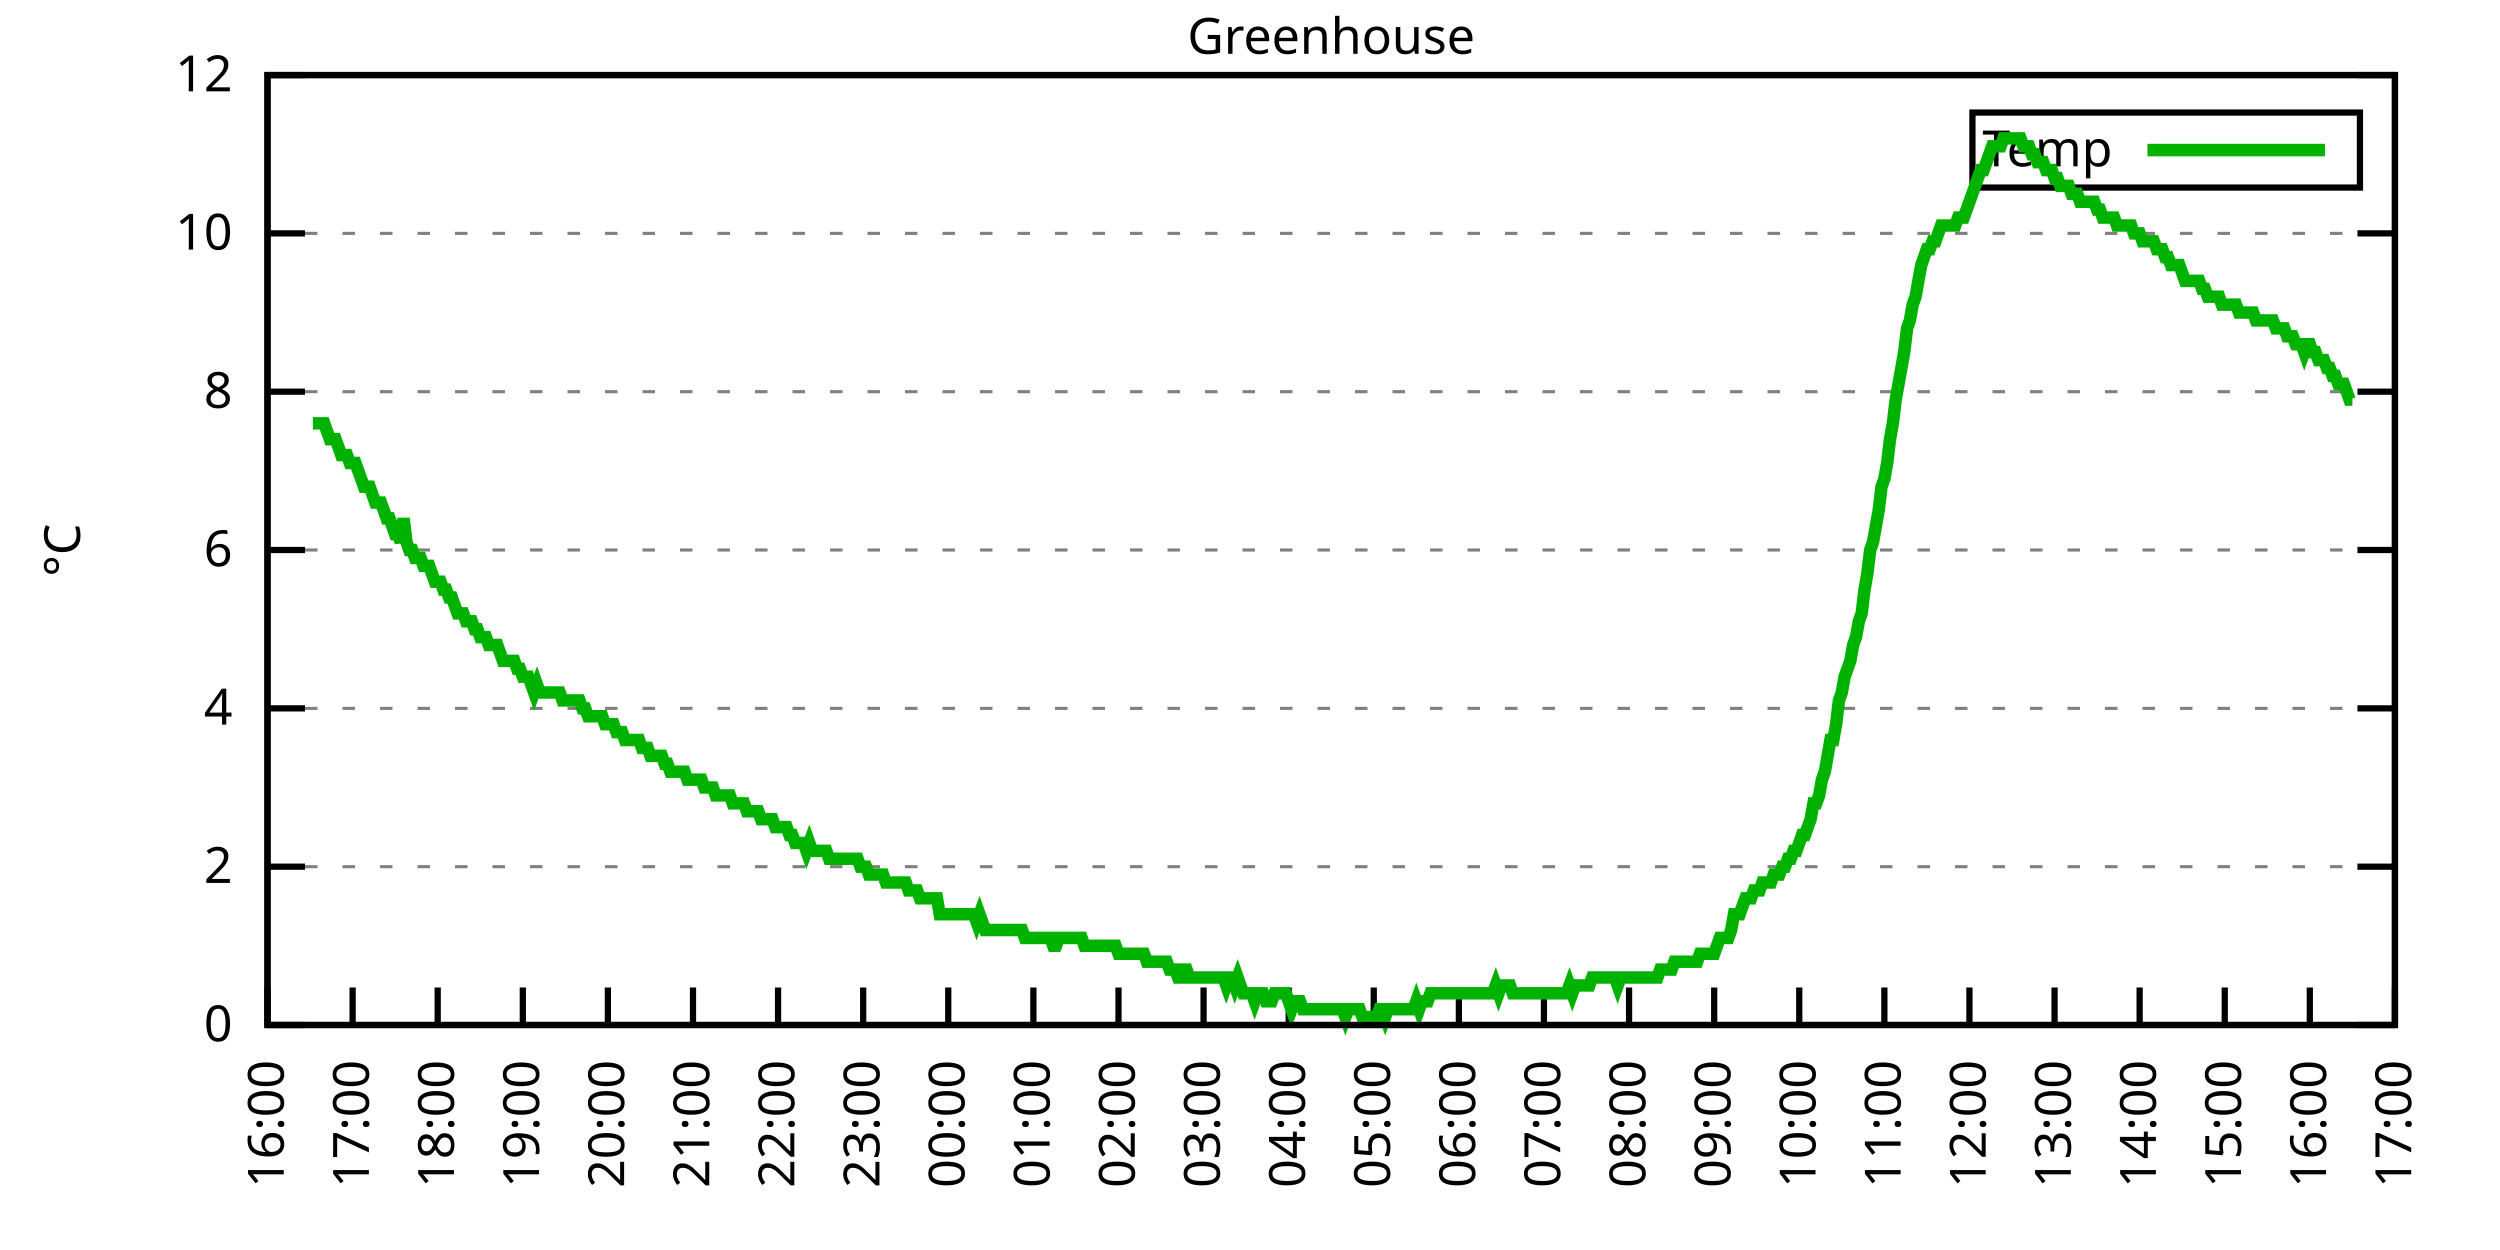
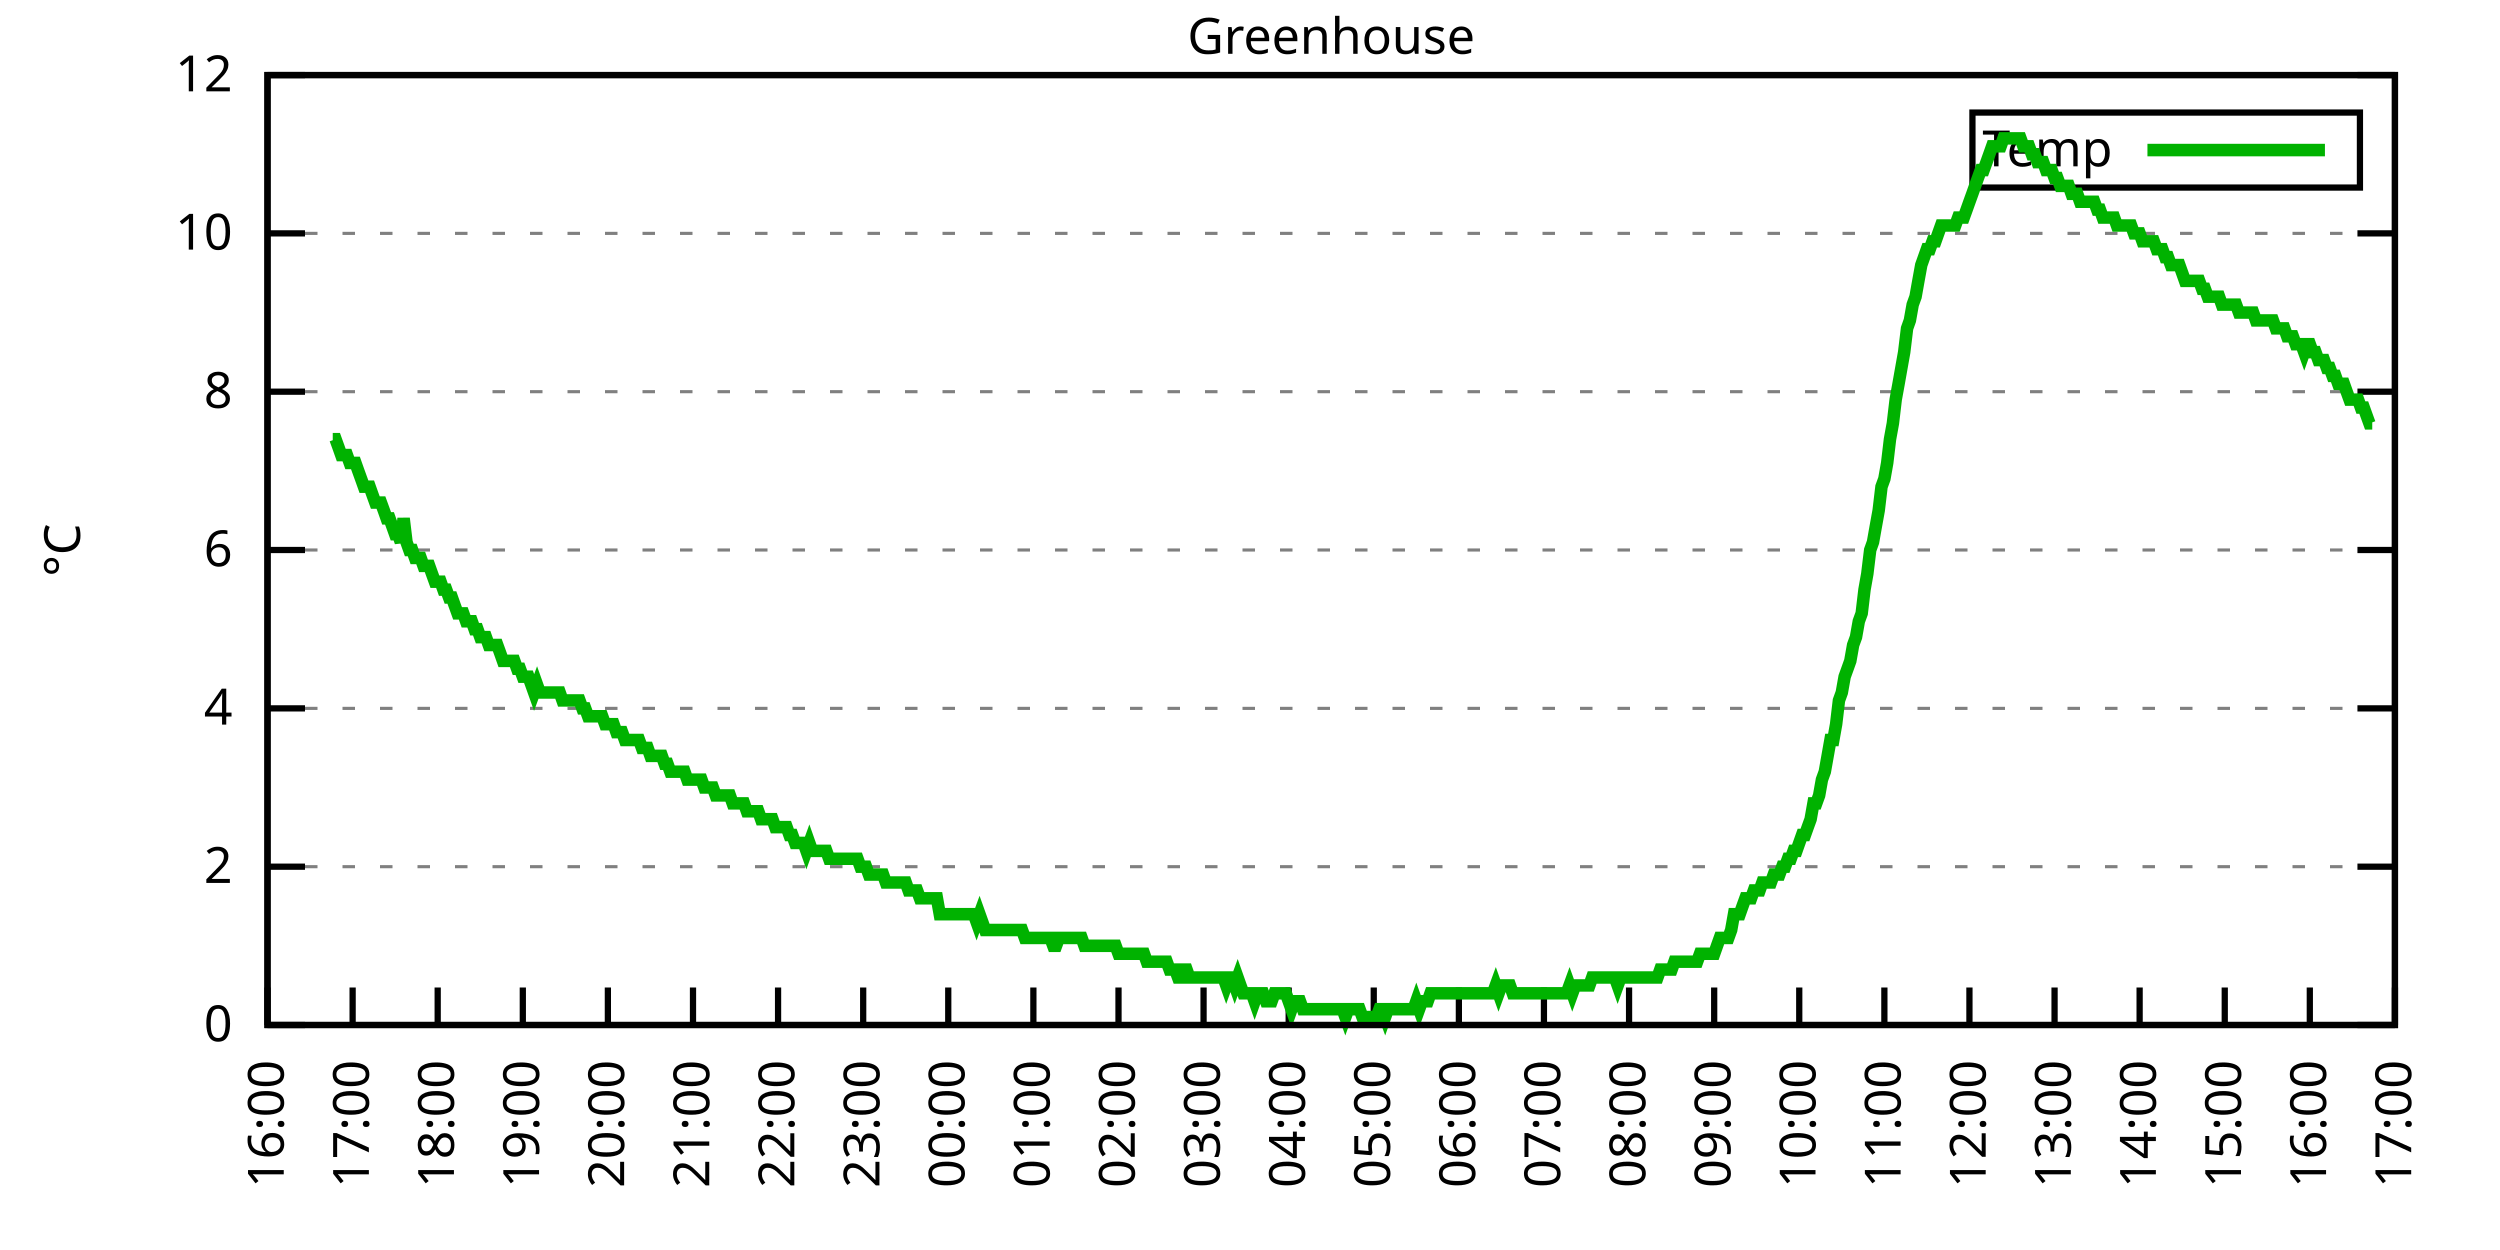
<svg xmlns="http://www.w3.org/2000/svg" xmlns:xlink="http://www.w3.org/1999/xlink" width="400" height="200" viewBox="0 0 400 200">
  <g id="gnuplot_canvas">
    <rect x="0" y="0" width="400" height="200" fill="none" />
    <defs>
      <circle id="gpDot" r="0.5" stroke-width="0.5" stroke="currentColor" />
      <path id="gpPt0" stroke-width="0.333" stroke="currentColor" d="M-1,0 h2 M0,-1 v2" />
      <path id="gpPt1" stroke-width="0.333" stroke="currentColor" d="M-1,-1 L1,1 M1,-1 L-1,1" />
      <path id="gpPt2" stroke-width="0.333" stroke="currentColor" d="M-1,0 L1,0 M0,-1 L0,1 M-1,-1 L1,1 M-1,1 L1,-1" />
      <rect id="gpPt3" stroke-width="0.333" stroke="currentColor" x="-1" y="-1" width="2" height="2" />
      <rect id="gpPt4" stroke-width="0.333" stroke="currentColor" fill="currentColor" x="-1" y="-1" width="2" height="2" />
      <circle id="gpPt5" stroke-width="0.333" stroke="currentColor" cx="0" cy="0" r="1" />
      <use xlink:href="#gpPt5" id="gpPt6" fill="currentColor" stroke="none" />
      <path id="gpPt7" stroke-width="0.333" stroke="currentColor" d="M0,-1.33 L-1.33,0.67 L1.33,0.67 z" />
      <use xlink:href="#gpPt7" id="gpPt8" fill="currentColor" stroke="none" />
      <use xlink:href="#gpPt7" id="gpPt9" stroke="currentColor" transform="rotate(180)" />
      <use xlink:href="#gpPt9" id="gpPt10" fill="currentColor" stroke="none" />
      <use xlink:href="#gpPt3" id="gpPt11" stroke="currentColor" transform="rotate(45)" />
      <use xlink:href="#gpPt11" id="gpPt12" fill="currentColor" stroke="none" />
      <path id="gpPt13" stroke-width="0.333" stroke="currentColor" d="M0,1.330 L1.265,0.411 L0.782,-1.067 L-0.782,-1.076 L-1.265,0.411 z" />
      <use xlink:href="#gpPt13" id="gpPt14" fill="currentColor" stroke="none" />
      <filter id="textbox" filterUnits="objectBoundingBox" x="0" y="0" height="1" width="1">
        <feFlood flood-color="white" flood-opacity="1" result="bgnd" />
        <feComposite in="SourceGraphic" in2="bgnd" operator="atop" />
      </filter>
      <filter id="greybox" filterUnits="objectBoundingBox" x="0" y="0" height="1" width="1">
        <feFlood flood-color="lightgrey" flood-opacity="1" result="grey" />
        <feComposite in="SourceGraphic" in2="grey" operator="atop" />
      </filter>
    </defs>
    <g fill="none" color="white" stroke="currentColor" stroke-width="1.00" stroke-linecap="butt" stroke-linejoin="miter">
</g>
    <g fill="none" color="black" stroke="currentColor" stroke-width="1.00" stroke-linecap="butt" stroke-linejoin="miter">
      <g stroke="none" shape-rendering="crispEdges">
        <polygon fill="rgb(255, 255, 255)" points="42.80,164.00 383.18,164.00 383.18,12.02 42.80,12.02 " />
      </g>
    </g>
    <g fill="none" color="black" stroke="currentColor" stroke-width="1.00" stroke-linecap="butt" stroke-linejoin="miter">
</g>
    <g fill="none" color="black" stroke="black" stroke-width="0.50" stroke-linecap="butt" stroke-linejoin="miter">
</g>
    <g fill="none" color="gray" stroke="currentColor" stroke-width="0.50" stroke-linecap="butt" stroke-linejoin="miter">
      <path stroke="gray" stroke-dasharray="2,4" class="gridline" d="M42.80,164.00 L383.19,164.00  " />
    </g>
    <g fill="none" color="gray" stroke="gray" stroke-width="1.00" stroke-linecap="butt" stroke-linejoin="miter">
</g>
    <g fill="none" color="black" stroke="currentColor" stroke-width="1.00" stroke-linecap="butt" stroke-linejoin="miter">
      <path stroke="black" d="M42.80,164.00 L48.80,164.00 M383.19,164.00 L377.19,164.00  " />
      <g transform="translate(37.20,166.60)" stroke="none" fill="black" font-family="Sans" font-size="8.00" text-anchor="end">
        <text>
          <tspan font-family="Sans"> 0</tspan>
        </text>
      </g>
    </g>
    <g fill="none" color="black" stroke="currentColor" stroke-width="1.00" stroke-linecap="butt" stroke-linejoin="miter">
</g>
    <g fill="none" color="black" stroke="black" stroke-width="0.50" stroke-linecap="butt" stroke-linejoin="miter">
</g>
    <g fill="none" color="gray" stroke="currentColor" stroke-width="0.50" stroke-linecap="butt" stroke-linejoin="miter">
      <path stroke="gray" stroke-dasharray="2,4" class="gridline" d="M42.80,138.67 L383.19,138.67  " />
    </g>
    <g fill="none" color="gray" stroke="gray" stroke-width="1.00" stroke-linecap="butt" stroke-linejoin="miter">
</g>
    <g fill="none" color="black" stroke="currentColor" stroke-width="1.00" stroke-linecap="butt" stroke-linejoin="miter">
      <path stroke="black" d="M42.80,138.67 L48.80,138.67 M383.19,138.67 L377.19,138.67  " />
      <g transform="translate(37.20,141.27)" stroke="none" fill="black" font-family="Sans" font-size="8.00" text-anchor="end">
        <text>
          <tspan font-family="Sans"> 2</tspan>
        </text>
      </g>
    </g>
    <g fill="none" color="black" stroke="currentColor" stroke-width="1.00" stroke-linecap="butt" stroke-linejoin="miter">
</g>
    <g fill="none" color="black" stroke="black" stroke-width="0.50" stroke-linecap="butt" stroke-linejoin="miter">
</g>
    <g fill="none" color="gray" stroke="currentColor" stroke-width="0.50" stroke-linecap="butt" stroke-linejoin="miter">
      <path stroke="gray" stroke-dasharray="2,4" class="gridline" d="M42.80,113.34 L383.19,113.34  " />
    </g>
    <g fill="none" color="gray" stroke="gray" stroke-width="1.00" stroke-linecap="butt" stroke-linejoin="miter">
</g>
    <g fill="none" color="black" stroke="currentColor" stroke-width="1.00" stroke-linecap="butt" stroke-linejoin="miter">
      <path stroke="black" d="M42.80,113.34 L48.80,113.34 M383.19,113.34 L377.19,113.34  " />
      <g transform="translate(37.20,115.94)" stroke="none" fill="black" font-family="Sans" font-size="8.00" text-anchor="end">
        <text>
          <tspan font-family="Sans"> 4</tspan>
        </text>
      </g>
    </g>
    <g fill="none" color="black" stroke="currentColor" stroke-width="1.00" stroke-linecap="butt" stroke-linejoin="miter">
</g>
    <g fill="none" color="black" stroke="black" stroke-width="0.50" stroke-linecap="butt" stroke-linejoin="miter">
</g>
    <g fill="none" color="gray" stroke="currentColor" stroke-width="0.50" stroke-linecap="butt" stroke-linejoin="miter">
      <path stroke="gray" stroke-dasharray="2,4" class="gridline" d="M42.80,88.00 L383.19,88.00  " />
    </g>
    <g fill="none" color="gray" stroke="gray" stroke-width="1.00" stroke-linecap="butt" stroke-linejoin="miter">
</g>
    <g fill="none" color="black" stroke="currentColor" stroke-width="1.00" stroke-linecap="butt" stroke-linejoin="miter">
      <path stroke="black" d="M42.80,88.00 L48.80,88.00 M383.19,88.00 L377.19,88.00  " />
      <g transform="translate(37.20,90.60)" stroke="none" fill="black" font-family="Sans" font-size="8.00" text-anchor="end">
        <text>
          <tspan font-family="Sans"> 6</tspan>
        </text>
      </g>
    </g>
    <g fill="none" color="black" stroke="currentColor" stroke-width="1.00" stroke-linecap="butt" stroke-linejoin="miter">
</g>
    <g fill="none" color="black" stroke="black" stroke-width="0.50" stroke-linecap="butt" stroke-linejoin="miter">
</g>
    <g fill="none" color="gray" stroke="currentColor" stroke-width="0.50" stroke-linecap="butt" stroke-linejoin="miter">
      <path stroke="gray" stroke-dasharray="2,4" class="gridline" d="M42.80,62.67 L383.19,62.67  " />
    </g>
    <g fill="none" color="gray" stroke="gray" stroke-width="1.00" stroke-linecap="butt" stroke-linejoin="miter">
</g>
    <g fill="none" color="black" stroke="currentColor" stroke-width="1.00" stroke-linecap="butt" stroke-linejoin="miter">
      <path stroke="black" d="M42.80,62.67 L48.80,62.67 M383.19,62.67 L377.19,62.67  " />
      <g transform="translate(37.20,65.27)" stroke="none" fill="black" font-family="Sans" font-size="8.00" text-anchor="end">
        <text>
          <tspan font-family="Sans"> 8</tspan>
        </text>
      </g>
    </g>
    <g fill="none" color="black" stroke="currentColor" stroke-width="1.00" stroke-linecap="butt" stroke-linejoin="miter">
</g>
    <g fill="none" color="black" stroke="black" stroke-width="0.50" stroke-linecap="butt" stroke-linejoin="miter">
</g>
    <g fill="none" color="gray" stroke="currentColor" stroke-width="0.50" stroke-linecap="butt" stroke-linejoin="miter">
      <path stroke="gray" stroke-dasharray="2,4" class="gridline" d="M42.80,37.34 L383.19,37.34  " />
    </g>
    <g fill="none" color="gray" stroke="gray" stroke-width="1.00" stroke-linecap="butt" stroke-linejoin="miter">
</g>
    <g fill="none" color="black" stroke="currentColor" stroke-width="1.00" stroke-linecap="butt" stroke-linejoin="miter">
      <path stroke="black" d="M42.80,37.34 L48.80,37.34 M383.19,37.34 L377.19,37.34  " />
      <g transform="translate(37.20,39.94)" stroke="none" fill="black" font-family="Sans" font-size="8.00" text-anchor="end">
        <text>
          <tspan font-family="Sans"> 10</tspan>
        </text>
      </g>
    </g>
    <g fill="none" color="black" stroke="currentColor" stroke-width="1.00" stroke-linecap="butt" stroke-linejoin="miter">
</g>
    <g fill="none" color="black" stroke="black" stroke-width="0.50" stroke-linecap="butt" stroke-linejoin="miter">
</g>
    <g fill="none" color="gray" stroke="currentColor" stroke-width="0.50" stroke-linecap="butt" stroke-linejoin="miter">
      <path stroke="gray" stroke-dasharray="2,4" class="gridline" d="M42.80,12.01 L383.19,12.01  " />
    </g>
    <g fill="none" color="gray" stroke="gray" stroke-width="1.00" stroke-linecap="butt" stroke-linejoin="miter">
</g>
    <g fill="none" color="black" stroke="currentColor" stroke-width="1.00" stroke-linecap="butt" stroke-linejoin="miter">
      <path stroke="black" d="M42.80,12.01 L48.80,12.01 M383.19,12.01 L377.19,12.01  " />
      <g transform="translate(37.20,14.61)" stroke="none" fill="black" font-family="Sans" font-size="8.00" text-anchor="end">
        <text>
          <tspan font-family="Sans"> 12</tspan>
        </text>
      </g>
    </g>
    <g fill="none" color="black" stroke="currentColor" stroke-width="1.00" stroke-linecap="butt" stroke-linejoin="miter">
      <path stroke="black" d="M42.80,164.00 L42.80,158.00  " />
      <g transform="translate(45.40,169.60) rotate(270.00)" stroke="none" fill="black" font-family="Sans" font-size="8.00" text-anchor="end">
        <text>
          <tspan font-family="Sans">16:00</tspan>
        </text>
      </g>
    </g>
    <g fill="none" color="black" stroke="currentColor" stroke-width="1.00" stroke-linecap="butt" stroke-linejoin="miter">
      <path stroke="black" d="M56.42,164.00 L56.42,158.00  " />
      <g transform="translate(59.02,169.60) rotate(270.00)" stroke="none" fill="black" font-family="Sans" font-size="8.00" text-anchor="end">
        <text>
          <tspan font-family="Sans">17:00</tspan>
        </text>
      </g>
    </g>
    <g fill="none" color="black" stroke="currentColor" stroke-width="1.00" stroke-linecap="butt" stroke-linejoin="miter">
      <path stroke="black" d="M70.03,164.00 L70.03,158.00  " />
      <g transform="translate(72.63,169.60) rotate(270.00)" stroke="none" fill="black" font-family="Sans" font-size="8.00" text-anchor="end">
        <text>
          <tspan font-family="Sans">18:00</tspan>
        </text>
      </g>
    </g>
    <g fill="none" color="black" stroke="currentColor" stroke-width="1.00" stroke-linecap="butt" stroke-linejoin="miter">
      <path stroke="black" d="M83.65,164.00 L83.65,158.00  " />
      <g transform="translate(86.25,169.60) rotate(270.00)" stroke="none" fill="black" font-family="Sans" font-size="8.00" text-anchor="end">
        <text>
          <tspan font-family="Sans">19:00</tspan>
        </text>
      </g>
    </g>
    <g fill="none" color="black" stroke="currentColor" stroke-width="1.00" stroke-linecap="butt" stroke-linejoin="miter">
      <path stroke="black" d="M97.26,164.00 L97.26,158.00  " />
      <g transform="translate(99.86,169.60) rotate(270.00)" stroke="none" fill="black" font-family="Sans" font-size="8.00" text-anchor="end">
        <text>
          <tspan font-family="Sans">20:00</tspan>
        </text>
      </g>
    </g>
    <g fill="none" color="black" stroke="currentColor" stroke-width="1.00" stroke-linecap="butt" stroke-linejoin="miter">
      <path stroke="black" d="M110.88,164.00 L110.88,158.00  " />
      <g transform="translate(113.48,169.60) rotate(270.00)" stroke="none" fill="black" font-family="Sans" font-size="8.00" text-anchor="end">
        <text>
          <tspan font-family="Sans">21:00</tspan>
        </text>
      </g>
    </g>
    <g fill="none" color="black" stroke="currentColor" stroke-width="1.00" stroke-linecap="butt" stroke-linejoin="miter">
      <path stroke="black" d="M124.49,164.00 L124.49,158.00  " />
      <g transform="translate(127.09,169.60) rotate(270.00)" stroke="none" fill="black" font-family="Sans" font-size="8.00" text-anchor="end">
        <text>
          <tspan font-family="Sans">22:00</tspan>
        </text>
      </g>
    </g>
    <g fill="none" color="black" stroke="currentColor" stroke-width="1.00" stroke-linecap="butt" stroke-linejoin="miter">
      <path stroke="black" d="M138.11,164.00 L138.11,158.00  " />
      <g transform="translate(140.71,169.60) rotate(270.00)" stroke="none" fill="black" font-family="Sans" font-size="8.00" text-anchor="end">
        <text>
          <tspan font-family="Sans">23:00</tspan>
        </text>
      </g>
    </g>
    <g fill="none" color="black" stroke="currentColor" stroke-width="1.00" stroke-linecap="butt" stroke-linejoin="miter">
      <path stroke="black" d="M151.72,164.00 L151.72,158.00  " />
      <g transform="translate(154.32,169.60) rotate(270.00)" stroke="none" fill="black" font-family="Sans" font-size="8.00" text-anchor="end">
        <text>
          <tspan font-family="Sans">00:00</tspan>
        </text>
      </g>
    </g>
    <g fill="none" color="black" stroke="currentColor" stroke-width="1.00" stroke-linecap="butt" stroke-linejoin="miter">
      <path stroke="black" d="M165.34,164.00 L165.34,158.00  " />
      <g transform="translate(167.94,169.60) rotate(270.00)" stroke="none" fill="black" font-family="Sans" font-size="8.00" text-anchor="end">
        <text>
          <tspan font-family="Sans">01:00</tspan>
        </text>
      </g>
    </g>
    <g fill="none" color="black" stroke="currentColor" stroke-width="1.00" stroke-linecap="butt" stroke-linejoin="miter">
      <path stroke="black" d="M178.96,164.00 L178.96,158.00  " />
      <g transform="translate(181.56,169.60) rotate(270.00)" stroke="none" fill="black" font-family="Sans" font-size="8.00" text-anchor="end">
        <text>
          <tspan font-family="Sans">02:00</tspan>
        </text>
      </g>
    </g>
    <g fill="none" color="black" stroke="currentColor" stroke-width="1.00" stroke-linecap="butt" stroke-linejoin="miter">
      <path stroke="black" d="M192.57,164.00 L192.57,158.00  " />
      <g transform="translate(195.17,169.60) rotate(270.00)" stroke="none" fill="black" font-family="Sans" font-size="8.00" text-anchor="end">
        <text>
          <tspan font-family="Sans">03:00</tspan>
        </text>
      </g>
    </g>
    <g fill="none" color="black" stroke="currentColor" stroke-width="1.00" stroke-linecap="butt" stroke-linejoin="miter">
      <path stroke="black" d="M206.19,164.00 L206.19,158.00  " />
      <g transform="translate(208.79,169.60) rotate(270.00)" stroke="none" fill="black" font-family="Sans" font-size="8.00" text-anchor="end">
        <text>
          <tspan font-family="Sans">04:00</tspan>
        </text>
      </g>
    </g>
    <g fill="none" color="black" stroke="currentColor" stroke-width="1.00" stroke-linecap="butt" stroke-linejoin="miter">
      <path stroke="black" d="M219.80,164.00 L219.80,158.00  " />
      <g transform="translate(222.40,169.60) rotate(270.00)" stroke="none" fill="black" font-family="Sans" font-size="8.00" text-anchor="end">
        <text>
          <tspan font-family="Sans">05:00</tspan>
        </text>
      </g>
    </g>
    <g fill="none" color="black" stroke="currentColor" stroke-width="1.00" stroke-linecap="butt" stroke-linejoin="miter">
      <path stroke="black" d="M233.42,164.00 L233.42,158.00  " />
      <g transform="translate(236.02,169.60) rotate(270.00)" stroke="none" fill="black" font-family="Sans" font-size="8.00" text-anchor="end">
        <text>
          <tspan font-family="Sans">06:00</tspan>
        </text>
      </g>
    </g>
    <g fill="none" color="black" stroke="currentColor" stroke-width="1.00" stroke-linecap="butt" stroke-linejoin="miter">
      <path stroke="black" d="M247.03,164.00 L247.03,158.00  " />
      <g transform="translate(249.63,169.60) rotate(270.00)" stroke="none" fill="black" font-family="Sans" font-size="8.00" text-anchor="end">
        <text>
          <tspan font-family="Sans">07:00</tspan>
        </text>
      </g>
    </g>
    <g fill="none" color="black" stroke="currentColor" stroke-width="1.00" stroke-linecap="butt" stroke-linejoin="miter">
      <path stroke="black" d="M260.65,164.00 L260.65,158.00  " />
      <g transform="translate(263.25,169.60) rotate(270.00)" stroke="none" fill="black" font-family="Sans" font-size="8.00" text-anchor="end">
        <text>
          <tspan font-family="Sans">08:00</tspan>
        </text>
      </g>
    </g>
    <g fill="none" color="black" stroke="currentColor" stroke-width="1.00" stroke-linecap="butt" stroke-linejoin="miter">
      <path stroke="black" d="M274.27,164.00 L274.27,158.00  " />
      <g transform="translate(276.87,169.60) rotate(270.00)" stroke="none" fill="black" font-family="Sans" font-size="8.00" text-anchor="end">
        <text>
          <tspan font-family="Sans">09:00</tspan>
        </text>
      </g>
    </g>
    <g fill="none" color="black" stroke="currentColor" stroke-width="1.00" stroke-linecap="butt" stroke-linejoin="miter">
      <path stroke="black" d="M287.88,164.00 L287.88,158.00  " />
      <g transform="translate(290.48,169.60) rotate(270.00)" stroke="none" fill="black" font-family="Sans" font-size="8.00" text-anchor="end">
        <text>
          <tspan font-family="Sans">10:00</tspan>
        </text>
      </g>
    </g>
    <g fill="none" color="black" stroke="currentColor" stroke-width="1.00" stroke-linecap="butt" stroke-linejoin="miter">
      <path stroke="black" d="M301.50,164.00 L301.50,158.00  " />
      <g transform="translate(304.10,169.60) rotate(270.00)" stroke="none" fill="black" font-family="Sans" font-size="8.00" text-anchor="end">
        <text>
          <tspan font-family="Sans">11:00</tspan>
        </text>
      </g>
    </g>
    <g fill="none" color="black" stroke="currentColor" stroke-width="1.00" stroke-linecap="butt" stroke-linejoin="miter">
      <path stroke="black" d="M315.11,164.00 L315.11,158.00  " />
      <g transform="translate(317.71,169.60) rotate(270.00)" stroke="none" fill="black" font-family="Sans" font-size="8.00" text-anchor="end">
        <text>
          <tspan font-family="Sans">12:00</tspan>
        </text>
      </g>
    </g>
    <g fill="none" color="black" stroke="currentColor" stroke-width="1.00" stroke-linecap="butt" stroke-linejoin="miter">
      <path stroke="black" d="M328.73,164.00 L328.73,158.00  " />
      <g transform="translate(331.33,169.60) rotate(270.00)" stroke="none" fill="black" font-family="Sans" font-size="8.00" text-anchor="end">
        <text>
          <tspan font-family="Sans">13:00</tspan>
        </text>
      </g>
    </g>
    <g fill="none" color="black" stroke="currentColor" stroke-width="1.00" stroke-linecap="butt" stroke-linejoin="miter">
      <path stroke="black" d="M342.34,164.00 L342.34,158.00  " />
      <g transform="translate(344.94,169.60) rotate(270.00)" stroke="none" fill="black" font-family="Sans" font-size="8.00" text-anchor="end">
        <text>
          <tspan font-family="Sans">14:00</tspan>
        </text>
      </g>
    </g>
    <g fill="none" color="black" stroke="currentColor" stroke-width="1.00" stroke-linecap="butt" stroke-linejoin="miter">
      <path stroke="black" d="M355.96,164.00 L355.96,158.00  " />
      <g transform="translate(358.56,169.60) rotate(270.00)" stroke="none" fill="black" font-family="Sans" font-size="8.00" text-anchor="end">
        <text>
          <tspan font-family="Sans">15:00</tspan>
        </text>
      </g>
    </g>
    <g fill="none" color="black" stroke="currentColor" stroke-width="1.00" stroke-linecap="butt" stroke-linejoin="miter">
      <path stroke="black" d="M369.57,164.00 L369.57,158.00  " />
      <g transform="translate(372.17,169.60) rotate(270.00)" stroke="none" fill="black" font-family="Sans" font-size="8.00" text-anchor="end">
        <text>
          <tspan font-family="Sans">16:00</tspan>
        </text>
      </g>
    </g>
    <g fill="none" color="black" stroke="currentColor" stroke-width="1.00" stroke-linecap="butt" stroke-linejoin="miter">
      <path stroke="black" d="M383.19,164.00 L383.19,158.00  " />
      <g transform="translate(385.79,169.60) rotate(270.00)" stroke="none" fill="black" font-family="Sans" font-size="8.00" text-anchor="end">
        <text>
          <tspan font-family="Sans">17:00</tspan>
        </text>
      </g>
    </g>
    <g fill="none" color="black" stroke="currentColor" stroke-width="1.00" stroke-linecap="butt" stroke-linejoin="miter">
</g>
    <g fill="none" color="black" stroke="currentColor" stroke-width="1.00" stroke-linecap="butt" stroke-linejoin="miter">
      <path stroke="black" d="M42.80,12.01 L42.80,164.00 L383.19,164.00 L383.19,12.01 L42.80,12.01 Z  " />
    </g>
    <g fill="none" color="black" stroke="currentColor" stroke-width="1.00" stroke-linecap="butt" stroke-linejoin="miter">
</g>
    <g fill="none" color="black" stroke="currentColor" stroke-width="1.00" stroke-linecap="butt" stroke-linejoin="miter">
      <path stroke="black" d="M315.59,30.01 L315.59,18.01 L377.59,18.01 L377.59,30.01 L315.59,30.01 Z  " />
    </g>
    <g id="Greenhouse_plot_1">
      <g fill="none" color="white" stroke="black" stroke-width="2.00" stroke-linecap="butt" stroke-linejoin="miter">
</g>
      <g fill="none" color="black" stroke="currentColor" stroke-width="2.00" stroke-linecap="butt" stroke-linejoin="miter">
        <g transform="translate(337.99,26.61)" stroke="none" fill="black" font-family="Sans" font-size="8.00" text-anchor="end">
          <text>
            <tspan font-family="Sans">Temp</tspan>
          </text>
        </g>
      </g>
      <g fill="none" color="black" stroke="currentColor" stroke-width="2.00" stroke-linecap="butt" stroke-linejoin="miter">
-         <path stroke="rgb(  0, 178,   0)" d="M343.59,24.01 L371.99,24.01 M50.06,67.74 L50.52,67.74 L50.97,67.74 L51.42,67.74 L51.88,67.74 L52.33,69.01   L52.78,70.27 L53.24,70.27 L53.69,70.27 L54.15,71.54 L54.60,72.81 L55.05,72.81 L55.51,72.81 L55.96,74.07   L56.42,74.07 L56.87,74.07 L57.32,75.34 L57.78,76.61 L58.23,77.87 L58.68,77.87 L59.14,77.87 L59.59,79.14   L60.05,80.41 L60.50,80.41 L60.95,80.41 L61.41,81.67 L61.86,82.94 L62.32,82.94 L62.77,84.21 L63.22,85.47   L63.68,85.47 L64.13,86.74 L64.58,82.94 L65.04,86.74 L65.49,88.00 L65.95,88.00 L66.40,89.27 L66.85,89.27   L67.31,89.27 L67.76,90.54 L68.22,90.54 L68.67,90.54 L69.12,91.80 L69.58,93.07 L70.03,93.07 L70.49,93.07   L70.94,94.34 L71.39,94.34 L71.85,95.60 L72.30,95.60 L72.75,96.87 L73.21,98.14 L73.66,98.14 L74.12,98.14   L74.57,99.40 L75.02,99.40 L75.48,99.40 L75.93,100.67 L76.39,100.67 L76.84,101.94 L77.29,101.94 L77.75,101.94   L78.20,103.20 L78.65,103.20 L79.11,103.20 L79.56,103.20 L80.02,104.47 L80.47,105.74 L80.92,105.74 L81.38,105.74   L81.83,105.74 L82.29,105.74 L82.74,107.00 L83.19,107.00 L83.65,108.27 L84.10,108.27 L84.55,108.27 L85.01,109.54   L85.46,110.80 L85.92,109.54 L86.37,110.80 L86.82,110.80 L87.28,110.80 L87.73,110.80 L88.19,110.80 L88.64,110.80   L89.09,110.80 L89.55,110.80 L90.00,112.07 L90.45,112.07 L90.91,112.07 L91.36,112.07 L91.82,112.07 L92.27,112.07   L92.72,112.07 L93.18,113.34 L93.63,113.34 L94.09,114.60 L94.54,114.60 L94.99,114.60 L95.45,114.60 L95.90,114.60   L96.35,114.60 L96.81,115.87 L97.26,115.87 L97.72,115.87 L98.17,115.87 L98.62,117.14 L99.08,117.14 L99.53,117.14   L99.99,118.40 L100.44,118.40 L100.89,118.40 L101.35,118.40 L101.80,118.40 L102.25,118.40 L102.71,119.67 L103.16,119.67   L103.62,119.67 L104.07,120.94 L104.52,120.94 L104.98,120.94 L105.43,120.94 L105.89,120.94 L106.34,122.20 L106.79,122.20   L107.25,123.47 L107.70,123.47 L108.15,123.47 L108.61,123.47 L109.06,123.47 L109.52,123.47 L109.97,124.74 L110.42,124.74   L110.88,124.74 L111.33,124.74 L111.79,124.74 L112.24,124.74 L112.69,126.00 L113.15,126.00 L113.60,126.00 L114.05,126.00   L114.51,127.27 L114.96,127.27 L115.42,127.27 L115.87,127.27 L116.32,127.27 L116.78,127.27 L117.23,128.54 L117.69,128.54   L118.14,128.54 L118.59,128.54 L119.05,128.54 L119.50,129.80 L119.96,129.80 L120.41,129.80 L120.86,129.80 L121.32,129.80   L121.77,131.07 L122.22,131.07 L122.68,131.07 L123.13,131.07 L123.59,131.07 L124.04,132.34 L124.49,132.34 L124.95,132.34   L125.40,132.34 L125.86,132.34 L126.31,133.60 L126.76,133.60 L127.22,134.87 L127.67,134.87 L128.12,134.87 L128.58,134.87   L129.03,136.14 L129.49,134.87 L129.94,136.14 L130.39,136.14 L130.85,136.14 L131.30,136.14 L131.76,136.14 L132.21,136.14   L132.66,137.40 L133.12,137.40 L133.57,137.40 L134.02,137.40 L134.48,137.40 L134.93,137.40 L135.39,137.40 L135.84,137.40   L136.29,137.40 L136.75,137.40 L137.20,137.40 L137.66,138.67 L138.11,138.67 L138.56,138.67 L139.02,139.93 L139.47,139.93   L139.92,139.93 L140.38,139.93 L140.83,139.93 L141.29,139.93 L141.74,141.20 L142.19,141.20 L142.65,141.20 L143.10,141.20   L143.56,141.20 L144.01,141.20 L144.46,141.20 L144.92,141.20 L145.37,142.47 L145.82,142.47 L146.28,142.47 L146.73,142.47   L147.19,143.73 L147.64,143.73 L148.09,143.73 L148.55,143.73 L149.00,143.73 L149.46,143.73 L149.91,143.73 L150.36,146.27   L150.82,146.27 L151.27,146.27 L151.72,146.27 L152.18,146.27 L152.63,146.27 L153.09,146.27 L153.54,146.27 L153.99,146.27   L154.45,146.27 L154.90,146.27 L155.36,146.27 L155.81,146.27 L156.26,147.53 L156.72,146.27 L157.17,147.53 L157.62,148.80   L158.08,148.80 L158.53,148.80 L158.99,148.80 L159.44,148.80 L159.89,148.80 L160.35,148.80 L160.80,148.80 L161.26,148.80   L161.71,148.80 L162.16,148.80 L162.62,148.80 L163.07,148.80 L163.52,148.80 L163.98,150.07 L164.43,150.07 L164.89,150.07   L165.34,150.07 L165.79,150.07 L166.25,150.07 L166.70,150.07 L167.16,150.07 L167.61,150.07 L168.06,150.07 L168.52,151.33   L168.97,151.33 L169.43,150.07 L169.88,150.07 L170.33,150.07 L170.79,150.07 L171.24,150.07 L171.69,150.07 L172.15,150.07   L172.60,150.07 L173.06,150.07 L173.51,151.33 L173.96,151.33 L174.42,151.33 L174.87,151.33 L175.33,151.33 L175.78,151.33   L176.23,151.33 L176.69,151.33 L177.14,151.33 L177.59,151.33 L178.05,151.33 L178.50,151.33 L178.96,152.60 L179.41,152.60   L179.86,152.60 L180.32,152.60 L180.77,152.60 L181.23,152.60 L181.68,152.60 L182.13,152.60 L182.59,152.60 L183.04,152.60   L183.49,153.87 L183.95,153.87 L184.40,153.87 L184.86,153.87 L185.31,153.87 L185.76,153.87 L186.22,153.87 L186.67,153.87   L187.13,155.13 L187.58,155.13 L188.03,155.13 L188.49,156.40 L188.94,156.40 L189.39,155.13 L189.85,155.13 L190.30,156.40   L190.76,156.40 L191.21,156.40 L191.66,156.40 L192.12,156.40 L192.57,156.40 L193.03,156.40 L193.48,156.40 L193.93,156.40   L194.39,156.40 L194.84,156.40 L195.29,156.40 L195.75,156.40 L196.20,157.67 L196.66,156.40 L197.11,156.40 L197.56,157.67   L198.02,156.40 L198.47,157.67 L198.93,158.93 L199.38,158.93 L199.83,158.93 L200.29,158.93 L200.74,160.20 L201.19,158.93   L201.65,158.93 L202.10,158.93 L202.56,160.20 L203.01,160.20 L203.46,160.20 L203.92,158.93 L204.37,158.93 L204.83,158.93   L205.28,158.93 L205.73,158.93 L206.19,160.20 L206.64,161.47 L207.09,160.20 L207.55,160.20 L208.00,160.20 L208.46,161.47   L208.91,161.47 L209.36,161.47 L209.82,161.47 L210.27,161.47 L210.73,161.47 L211.18,161.47 L211.63,161.47 L212.09,161.47   L212.54,161.47 L213.00,161.47 L213.45,161.47 L213.90,161.47 L214.36,161.47 L214.81,161.47 L215.26,162.73 L215.72,161.47   L216.17,161.47 L216.63,161.47 L217.08,161.47 L217.53,161.47 L217.99,162.73 L218.44,162.73 L218.90,162.73 L219.35,162.73   L219.80,162.73 L220.26,162.73 L220.71,161.47 L221.16,161.47 L221.62,162.73 L222.07,161.47 L222.53,161.47 L222.98,161.47   L223.43,161.47 L223.89,161.47 L224.34,161.47 L224.80,161.47 L225.25,161.47 L225.70,161.47 L226.16,161.47 L226.61,160.20   L227.06,161.47 L227.52,160.20 L227.97,160.20 L228.43,160.20 L228.88,158.93 L229.33,158.93 L229.79,158.93 L230.24,158.93   L230.70,158.93 L231.15,158.93 L231.60,158.93 L232.06,158.93 L232.51,158.93 L232.96,158.93 L233.42,158.93 L233.87,158.93   L234.33,158.93 L234.78,158.93 L235.23,158.93 L235.69,158.93 L236.14,158.93 L236.60,158.93 L237.05,158.93 L237.50,158.93   L237.96,158.93 L238.41,158.93 L238.86,158.93 L239.32,157.67 L239.77,158.93 L240.23,157.67 L240.68,157.67 L241.13,157.67   L241.59,157.67 L242.04,158.93 L242.50,158.93 L242.95,158.93 L243.40,158.93 L243.86,158.93 L244.31,158.93 L244.76,158.93   L245.22,158.93 L245.67,158.93 L246.13,158.93 L246.58,158.93 L247.03,158.93 L247.49,158.93 L247.94,158.93 L248.40,158.93   L248.85,158.93 L249.30,158.93 L249.76,158.93 L250.21,158.93 L250.66,158.93 L251.12,157.67 L251.57,158.93 L252.03,157.67   L252.48,157.67 L252.93,157.67 L253.39,157.67 L253.84,157.67 L254.30,157.67 L254.75,156.40 L255.20,156.40 L255.66,156.40   L256.11,156.40 L256.56,156.40 L257.02,156.40 L257.47,156.40 L257.93,156.40 L258.38,156.40 L258.83,157.67 L259.29,156.40   L259.74,156.40 L260.20,156.40 L260.65,156.40 L261.10,156.40 L261.56,156.40 L262.01,156.40 L262.47,156.40 L262.92,156.40   L263.37,156.40 L263.83,156.40 L264.28,156.40 L264.73,156.40 L265.19,156.40 L265.64,155.13 L266.10,155.13 L266.55,155.13   L267.00,155.13 L267.46,155.13 L267.91,153.87 L268.37,153.87 L268.82,153.87 L269.27,153.87 L269.73,153.87 L270.18,153.87   L270.63,153.87 L271.09,153.87 L271.54,153.87 L272.00,152.60 L272.45,152.60 L272.90,152.60 L273.36,152.60 L273.81,152.60   L274.27,152.60 L274.72,151.33 L275.17,150.07 L275.63,150.07 L276.08,150.07 L276.53,150.07 L276.99,148.80 L277.44,146.27   L277.90,146.27 L278.35,146.27 L278.80,145.00 L279.26,143.73 L279.71,143.73 L280.17,143.73 L280.62,142.47 L281.07,142.47   L281.53,142.47 L281.98,141.20 L282.43,141.20 L282.89,141.20 L283.34,141.20 L283.80,139.93 L284.25,139.93 L284.70,139.93   L285.16,138.67 L285.61,138.67 L286.07,137.40 L286.52,137.40 L286.97,136.14 L287.43,136.14 L287.88,134.87 L288.33,133.60   L288.79,133.60 L289.24,132.34 L289.70,131.07 L290.15,128.54 L290.60,128.54 L291.06,127.27 L291.51,124.74 L291.97,123.47   L292.42,120.94 L292.87,118.40 L293.33,118.40 L293.78,115.87 L294.23,112.07 L294.69,110.80 L295.14,108.27 L295.60,107.00   L296.05,105.74 L296.50,103.20 L296.96,101.94 L297.41,99.40 L297.87,98.14 L298.32,94.34 L298.77,91.80 L299.23,88.00   L299.68,86.74 L300.13,84.21 L300.59,81.67 L301.04,77.87 L301.50,76.61 L301.95,74.07 L302.40,70.27 L302.86,67.74   L303.31,63.94 L303.77,61.41 L304.22,58.87 L304.67,56.34 L305.13,52.54 L305.58,51.27 L306.03,48.74 L306.49,47.47   L306.94,44.94 L307.40,42.41 L307.85,41.14 L308.30,39.87 L308.76,39.87 L309.21,38.61 L309.67,38.61 L310.12,37.34   L310.57,36.08 L311.03,36.08 L311.48,36.08 L311.94,36.08 L312.39,36.08 L312.84,36.08 L313.30,34.81 L313.75,34.81   L314.20,34.81 L314.66,33.54 L315.11,32.28 L315.57,31.01 L316.02,29.74 L316.47,28.48 L316.93,27.21 L317.38,27.21   L317.84,25.94 L318.29,24.68 L318.74,23.41 L319.20,23.41 L319.65,23.41 L320.10,23.41 L320.56,22.14 L321.01,22.14   L321.47,22.14 L321.92,22.14 L322.37,22.14 L322.83,22.14 L323.28,22.14 L323.74,23.41 L324.19,23.41 L324.64,23.41   L325.10,24.68 L325.55,24.68 L326.00,25.94 L326.46,25.94 L326.91,25.94 L327.37,27.21 L327.82,27.21 L328.27,27.21   L328.73,28.48 L329.18,28.48 L329.64,29.74 L330.09,29.74 L330.54,29.74 L331.00,29.74 L331.45,31.01 L331.90,31.01   L332.36,31.01 L332.81,32.28 L333.27,32.28 L333.72,32.28 L334.17,32.28 L334.63,32.28 L335.08,32.28 L335.54,33.54   L335.99,33.54 L336.44,34.81 L336.90,34.81 L337.35,34.81 L337.80,34.81 L338.26,34.81 L338.71,36.08 L339.17,36.08   L339.62,36.08 L340.07,36.08 L340.53,36.08 L340.98,36.08 L341.44,37.34 L341.89,37.34 L342.34,37.34 L342.80,38.61   L343.25,38.61 L343.70,38.61 L344.16,38.61 L344.61,38.61 L345.07,39.87 L345.52,39.87 L345.97,39.87 L346.43,41.14   L346.88,41.14 L347.34,42.41 L347.79,42.41 L348.24,42.41 L348.70,42.41 L349.15,43.67 L349.60,44.94 L350.06,44.94   L350.51,44.94 L350.97,44.94 L351.42,44.94 L351.87,44.94 L352.33,46.21 L352.78,46.21 L353.24,47.47 L353.69,47.47   L354.14,47.47 L354.60,47.47 L355.05,47.47 L355.50,48.74 L355.96,48.74 L356.41,48.74 L356.87,48.74 L357.32,48.74   L357.77,48.74 L358.23,50.01 L358.68,50.01 L359.14,50.01 L359.59,50.01 L360.04,50.01 L360.50,50.01 L360.95,51.27   L361.41,51.27 L361.86,51.27 L362.31,51.27 L362.77,51.27 L363.22,51.27 L363.67,51.27 L364.13,52.54 L364.58,52.54   L365.04,52.54 L365.49,52.54 L365.94,53.81 L366.40,53.81 L366.85,53.81 L367.31,55.07 L367.76,55.07 L368.21,55.07   L368.67,56.34 L369.12,55.07 L369.57,55.07 L370.03,56.34 L370.48,56.34 L370.94,57.61 L371.39,57.61 L371.84,57.61   L372.30,58.87 L372.75,58.87 L373.21,60.14 L373.66,60.14 L374.11,61.41 L374.57,61.41 L375.02,61.41 L375.47,62.67   L375.93,63.94 L376.38,63.94  " />
+         <path stroke="rgb(  0, 178,   0)" d="M343.59,24.01 L371.99,24.01 M53.24,70.27 L53.69,70.27 L54.15,71.54 L54.60,72.81 L55.05,72.81 L55.51,72.81   L55.96,74.07 L56.42,74.07 L56.87,74.07 L57.32,75.34 L57.78,76.61 L58.23,77.87 L58.68,77.87 L59.14,77.87   L59.59,79.14 L60.05,80.41 L60.50,80.41 L60.95,80.41 L61.41,81.67 L61.86,82.94 L62.32,82.94 L62.77,84.21   L63.22,85.47 L63.68,85.47 L64.13,86.74 L64.58,82.94 L65.04,86.74 L65.49,88.00 L65.95,88.00 L66.40,89.27   L66.85,89.27 L67.31,89.27 L67.76,90.54 L68.22,90.54 L68.67,90.54 L69.12,91.80 L69.58,93.07 L70.03,93.07   L70.49,93.07 L70.94,94.34 L71.39,94.34 L71.85,95.60 L72.30,95.60 L72.75,96.87 L73.21,98.14 L73.66,98.14   L74.12,98.14 L74.57,99.40 L75.02,99.40 L75.48,99.40 L75.93,100.67 L76.39,100.67 L76.84,101.94 L77.29,101.94   L77.75,101.94 L78.20,103.20 L78.65,103.20 L79.11,103.20 L79.56,103.20 L80.02,104.47 L80.47,105.74 L80.92,105.74   L81.38,105.74 L81.83,105.74 L82.29,105.74 L82.74,107.00 L83.19,107.00 L83.65,108.27 L84.10,108.27 L84.55,108.27   L85.01,109.54 L85.46,110.80 L85.92,109.54 L86.37,110.80 L86.82,110.80 L87.28,110.80 L87.73,110.80 L88.19,110.80   L88.64,110.80 L89.09,110.80 L89.55,110.80 L90.00,112.07 L90.45,112.07 L90.91,112.07 L91.36,112.07 L91.82,112.07   L92.27,112.07 L92.72,112.07 L93.18,113.34 L93.63,113.34 L94.09,114.60 L94.54,114.60 L94.99,114.60 L95.45,114.60   L95.90,114.60 L96.35,114.60 L96.81,115.87 L97.26,115.87 L97.72,115.87 L98.17,115.87 L98.62,117.14 L99.08,117.14   L99.53,117.14 L99.99,118.40 L100.44,118.40 L100.89,118.40 L101.35,118.40 L101.80,118.40 L102.25,118.40 L102.71,119.67   L103.16,119.67 L103.62,119.67 L104.07,120.94 L104.52,120.94 L104.98,120.94 L105.43,120.94 L105.89,120.94 L106.34,122.20   L106.79,122.20 L107.25,123.47 L107.70,123.47 L108.15,123.47 L108.61,123.47 L109.06,123.47 L109.52,123.47 L109.97,124.74   L110.42,124.74 L110.88,124.74 L111.33,124.74 L111.79,124.74 L112.24,124.74 L112.69,126.00 L113.15,126.00 L113.60,126.00   L114.05,126.00 L114.51,127.27 L114.96,127.27 L115.42,127.27 L115.87,127.27 L116.32,127.27 L116.78,127.27 L117.23,128.54   L117.69,128.54 L118.14,128.54 L118.59,128.54 L119.05,128.54 L119.50,129.80 L119.96,129.80 L120.41,129.80 L120.86,129.80   L121.32,129.80 L121.77,131.07 L122.22,131.07 L122.68,131.07 L123.13,131.07 L123.59,131.07 L124.04,132.34 L124.49,132.34   L124.95,132.34 L125.40,132.34 L125.86,132.34 L126.31,133.60 L126.76,133.60 L127.22,134.87 L127.67,134.87 L128.12,134.87   L128.58,134.87 L129.03,136.14 L129.49,134.87 L129.94,136.14 L130.39,136.14 L130.85,136.14 L131.30,136.14 L131.76,136.14   L132.21,136.14 L132.66,137.40 L133.12,137.40 L133.57,137.40 L134.02,137.40 L134.48,137.40 L134.93,137.40 L135.39,137.40   L135.84,137.40 L136.29,137.40 L136.75,137.40 L137.20,137.40 L137.66,138.67 L138.11,138.67 L138.56,138.67 L139.02,139.93   L139.47,139.93 L139.92,139.93 L140.38,139.93 L140.83,139.93 L141.29,139.93 L141.74,141.20 L142.19,141.20 L142.65,141.20   L143.10,141.20 L143.56,141.20 L144.01,141.20 L144.46,141.20 L144.92,141.20 L145.37,142.47 L145.82,142.47 L146.28,142.47   L146.73,142.47 L147.19,143.73 L147.64,143.73 L148.09,143.73 L148.55,143.73 L149.00,143.73 L149.46,143.73 L149.91,143.73   L150.36,146.27 L150.82,146.27 L151.27,146.27 L151.72,146.27 L152.18,146.27 L152.63,146.27 L153.09,146.27 L153.54,146.27   L153.99,146.27 L154.45,146.27 L154.90,146.27 L155.36,146.27 L155.81,146.27 L156.26,147.53 L156.72,146.27 L157.17,147.53   L157.62,148.80 L158.08,148.80 L158.53,148.80 L158.99,148.80 L159.44,148.80 L159.89,148.80 L160.35,148.80 L160.80,148.80   L161.26,148.80 L161.71,148.80 L162.16,148.80 L162.62,148.80 L163.07,148.80 L163.52,148.80 L163.98,150.07 L164.43,150.07   L164.89,150.07 L165.34,150.07 L165.79,150.07 L166.25,150.07 L166.70,150.07 L167.16,150.07 L167.61,150.07 L168.06,150.07   L168.52,151.33 L168.97,151.33 L169.43,150.07 L169.88,150.07 L170.33,150.07 L170.79,150.07 L171.24,150.07 L171.69,150.07   L172.15,150.07 L172.60,150.07 L173.06,150.07 L173.51,151.33 L173.96,151.33 L174.42,151.33 L174.87,151.33 L175.33,151.33   L175.78,151.33 L176.23,151.33 L176.69,151.33 L177.14,151.33 L177.59,151.33 L178.05,151.33 L178.50,151.33 L178.96,152.60   L179.41,152.60 L179.86,152.60 L180.32,152.60 L180.77,152.60 L181.23,152.60 L181.68,152.60 L182.13,152.60 L182.59,152.60   L183.04,152.60 L183.49,153.87 L183.95,153.87 L184.40,153.87 L184.86,153.87 L185.31,153.87 L185.76,153.87 L186.22,153.87   L186.67,153.87 L187.13,155.13 L187.58,155.13 L188.03,155.13 L188.49,156.40 L188.94,156.40 L189.39,155.13 L189.85,155.13   L190.30,156.40 L190.76,156.40 L191.21,156.40 L191.66,156.40 L192.12,156.40 L192.57,156.40 L193.03,156.40 L193.48,156.40   L193.93,156.40 L194.39,156.40 L194.84,156.40 L195.29,156.40 L195.75,156.40 L196.20,157.67 L196.66,156.40 L197.11,156.40   L197.56,157.67 L198.02,156.40 L198.47,157.67 L198.93,158.93 L199.38,158.93 L199.83,158.93 L200.29,158.93 L200.74,160.20   L201.19,158.93 L201.65,158.93 L202.10,158.93 L202.56,160.20 L203.01,160.20 L203.46,160.20 L203.92,158.93 L204.37,158.93   L204.83,158.93 L205.28,158.93 L205.73,158.93 L206.19,160.20 L206.64,161.47 L207.09,160.20 L207.55,160.20 L208.00,160.20   L208.46,161.47 L208.91,161.47 L209.36,161.47 L209.82,161.47 L210.27,161.47 L210.73,161.47 L211.18,161.47 L211.63,161.47   L212.09,161.47 L212.54,161.47 L213.00,161.47 L213.45,161.47 L213.90,161.47 L214.36,161.47 L214.81,161.47 L215.26,162.73   L215.72,161.47 L216.17,161.47 L216.63,161.47 L217.08,161.47 L217.53,161.47 L217.99,162.73 L218.44,162.73 L218.90,162.73   L219.35,162.73 L219.80,162.73 L220.26,162.73 L220.71,161.47 L221.16,161.47 L221.62,162.73 L222.07,161.47 L222.53,161.47   L222.98,161.47 L223.43,161.47 L223.89,161.47 L224.34,161.47 L224.80,161.47 L225.25,161.47 L225.70,161.47 L226.16,161.47   L226.61,160.20 L227.06,161.47 L227.52,160.20 L227.97,160.20 L228.43,160.20 L228.88,158.93 L229.33,158.93 L229.79,158.93   L230.24,158.93 L230.70,158.93 L231.15,158.93 L231.60,158.93 L232.06,158.93 L232.51,158.93 L232.96,158.93 L233.42,158.93   L233.87,158.93 L234.33,158.93 L234.78,158.93 L235.23,158.93 L235.69,158.93 L236.14,158.93 L236.60,158.93 L237.05,158.93   L237.50,158.93 L237.96,158.93 L238.41,158.93 L238.86,158.93 L239.32,157.67 L239.77,158.93 L240.23,157.67 L240.68,157.67   L241.13,157.67 L241.59,157.67 L242.04,158.93 L242.50,158.93 L242.95,158.93 L243.40,158.93 L243.86,158.93 L244.31,158.93   L244.76,158.93 L245.22,158.93 L245.67,158.93 L246.13,158.93 L246.58,158.93 L247.03,158.93 L247.49,158.93 L247.94,158.93   L248.40,158.93 L248.85,158.93 L249.30,158.93 L249.76,158.93 L250.21,158.93 L250.66,158.93 L251.12,157.67 L251.57,158.93   L252.03,157.67 L252.48,157.67 L252.93,157.67 L253.39,157.67 L253.84,157.67 L254.30,157.67 L254.75,156.40 L255.20,156.40   L255.66,156.40 L256.11,156.40 L256.56,156.40 L257.02,156.40 L257.47,156.40 L257.93,156.40 L258.38,156.40 L258.83,157.67   L259.29,156.40 L259.74,156.40 L260.20,156.40 L260.65,156.40 L261.10,156.40 L261.56,156.40 L262.01,156.40 L262.47,156.40   L262.92,156.40 L263.37,156.40 L263.83,156.40 L264.28,156.40 L264.73,156.40 L265.19,156.40 L265.64,155.13 L266.10,155.13   L266.55,155.13 L267.00,155.13 L267.46,155.13 L267.91,153.87 L268.37,153.87 L268.82,153.87 L269.27,153.87 L269.73,153.87   L270.18,153.87 L270.63,153.87 L271.09,153.87 L271.54,153.87 L272.00,152.60 L272.45,152.60 L272.90,152.60 L273.36,152.60   L273.81,152.60 L274.27,152.60 L274.72,151.33 L275.17,150.07 L275.63,150.07 L276.08,150.07 L276.53,150.07 L276.99,148.80   L277.44,146.27 L277.90,146.27 L278.35,146.27 L278.80,145.00 L279.26,143.73 L279.71,143.73 L280.17,143.73 L280.62,142.47   L281.07,142.47 L281.53,142.47 L281.98,141.20 L282.43,141.20 L282.89,141.20 L283.34,141.20 L283.80,139.93 L284.25,139.93   L284.70,139.93 L285.16,138.67 L285.61,138.67 L286.07,137.40 L286.52,137.40 L286.97,136.14 L287.43,136.14 L287.88,134.87   L288.33,133.60 L288.79,133.60 L289.24,132.34 L289.70,131.07 L290.15,128.54 L290.60,128.54 L291.06,127.27 L291.51,124.74   L291.97,123.47 L292.42,120.94 L292.87,118.40 L293.33,118.40 L293.78,115.87 L294.23,112.07 L294.69,110.80 L295.14,108.27   L295.60,107.00 L296.05,105.74 L296.50,103.20 L296.96,101.94 L297.41,99.40 L297.87,98.14 L298.32,94.34 L298.77,91.80   L299.23,88.00 L299.68,86.74 L300.13,84.21 L300.59,81.67 L301.04,77.87 L301.50,76.61 L301.95,74.07 L302.40,70.27   L302.86,67.74 L303.31,63.94 L303.77,61.41 L304.22,58.87 L304.67,56.34 L305.13,52.54 L305.58,51.27 L306.03,48.74   L306.49,47.47 L306.94,44.94 L307.40,42.41 L307.85,41.14 L308.30,39.87 L308.76,39.87 L309.21,38.61 L309.67,38.61   L310.12,37.34 L310.57,36.08 L311.03,36.08 L311.48,36.08 L311.94,36.08 L312.39,36.08 L312.84,36.08 L313.30,34.81   L313.75,34.81 L314.20,34.81 L314.66,33.54 L315.11,32.28 L315.57,31.01 L316.02,29.74 L316.47,28.48 L316.93,27.21   L317.38,27.21 L317.84,25.94 L318.29,24.68 L318.74,23.41 L319.20,23.41 L319.65,23.41 L320.10,23.41 L320.56,22.14   L321.01,22.14 L321.47,22.14 L321.92,22.14 L322.37,22.14 L322.83,22.14 L323.28,22.14 L323.74,23.41 L324.19,23.41   L324.64,23.41 L325.10,24.68 L325.55,24.68 L326.00,25.94 L326.46,25.94 L326.91,25.94 L327.37,27.21 L327.82,27.21   L328.27,27.21 L328.73,28.48 L329.18,28.48 L329.64,29.74 L330.09,29.74 L330.54,29.74 L331.00,29.74 L331.45,31.01   L331.90,31.01 L332.36,31.01 L332.81,32.28 L333.27,32.28 L333.72,32.28 L334.17,32.28 L334.63,32.28 L335.08,32.28   L335.54,33.54 L335.99,33.54 L336.44,34.81 L336.90,34.81 L337.35,34.81 L337.80,34.81 L338.26,34.81 L338.71,36.08   L339.17,36.08 L339.62,36.08 L340.07,36.08 L340.53,36.08 L340.98,36.08 L341.44,37.34 L341.89,37.34 L342.34,37.34   L342.80,38.61 L343.25,38.61 L343.70,38.61 L344.16,38.61 L344.61,38.61 L345.07,39.87 L345.52,39.87 L345.97,39.87   L346.43,41.14 L346.88,41.14 L347.34,42.41 L347.79,42.41 L348.24,42.41 L348.70,42.41 L349.15,43.67 L349.60,44.94   L350.06,44.94 L350.51,44.94 L350.97,44.94 L351.42,44.94 L351.87,44.94 L352.33,46.21 L352.78,46.21 L353.24,47.47   L353.69,47.47 L354.14,47.47 L354.60,47.47 L355.05,47.47 L355.50,48.74 L355.96,48.74 L356.41,48.74 L356.87,48.74   L357.32,48.74 L357.77,48.74 L358.23,50.01 L358.68,50.01 L359.14,50.01 L359.59,50.01 L360.04,50.01 L360.50,50.01   L360.95,51.27 L361.41,51.27 L361.86,51.27 L362.31,51.27 L362.77,51.27 L363.22,51.27 L363.67,51.27 L364.13,52.54   L364.58,52.54 L365.04,52.54 L365.49,52.54 L365.94,53.81 L366.40,53.81 L366.85,53.81 L367.31,55.07 L367.76,55.07   L368.21,55.07 L368.67,56.34 L369.12,55.07 L369.57,55.07 L370.03,56.34 L370.48,56.34 L370.94,57.61 L371.39,57.61   L371.84,57.61 L372.30,58.87 L372.75,58.87 L373.21,60.14 L373.66,60.14 L374.11,61.41 L374.57,61.41 L375.02,61.41   L375.47,62.67 L375.93,63.94 L376.38,63.94 L376.84,63.94 L377.29,63.94 L377.74,65.21 L378.20,65.21 L378.65,66.47   L379.11,67.74 L379.56,67.74  " />
      </g>
    </g>
    <g fill="none" color="black" stroke="currentColor" stroke-width="2.00" stroke-linecap="butt" stroke-linejoin="miter">
</g>
    <g fill="none" color="black" stroke="black" stroke-width="1.00" stroke-linecap="butt" stroke-linejoin="miter">
</g>
    <g fill="none" color="black" stroke="currentColor" stroke-width="1.00" stroke-linecap="butt" stroke-linejoin="miter">
      <path stroke="black" d="M42.80,12.01 L42.80,164.00 L383.19,164.00 L383.19,12.01 L42.80,12.01 Z  " />
      <g transform="translate(12.80,88.01) rotate(270.00)" stroke="none" fill="black" font-family="Sans" font-size="8.00" text-anchor="middle">
        <text>
          <tspan font-family="Sans">°C</tspan>
        </text>
      </g>
    </g>
    <g fill="none" color="black" stroke="currentColor" stroke-width="1.00" stroke-linecap="butt" stroke-linejoin="miter">
</g>
    <g fill="none" color="black" stroke="currentColor" stroke-width="1.00" stroke-linecap="butt" stroke-linejoin="miter">
      <g transform="translate(212.99,8.61)" stroke="none" fill="black" font-family="Sans" font-size="8.00" text-anchor="middle">
        <text>
          <tspan font-family="Sans">Greenhouse</tspan>
        </text>
      </g>
    </g>
    <g fill="none" color="black" stroke="currentColor" stroke-width="1.00" stroke-linecap="butt" stroke-linejoin="miter">
</g>
  </g>
</svg>
